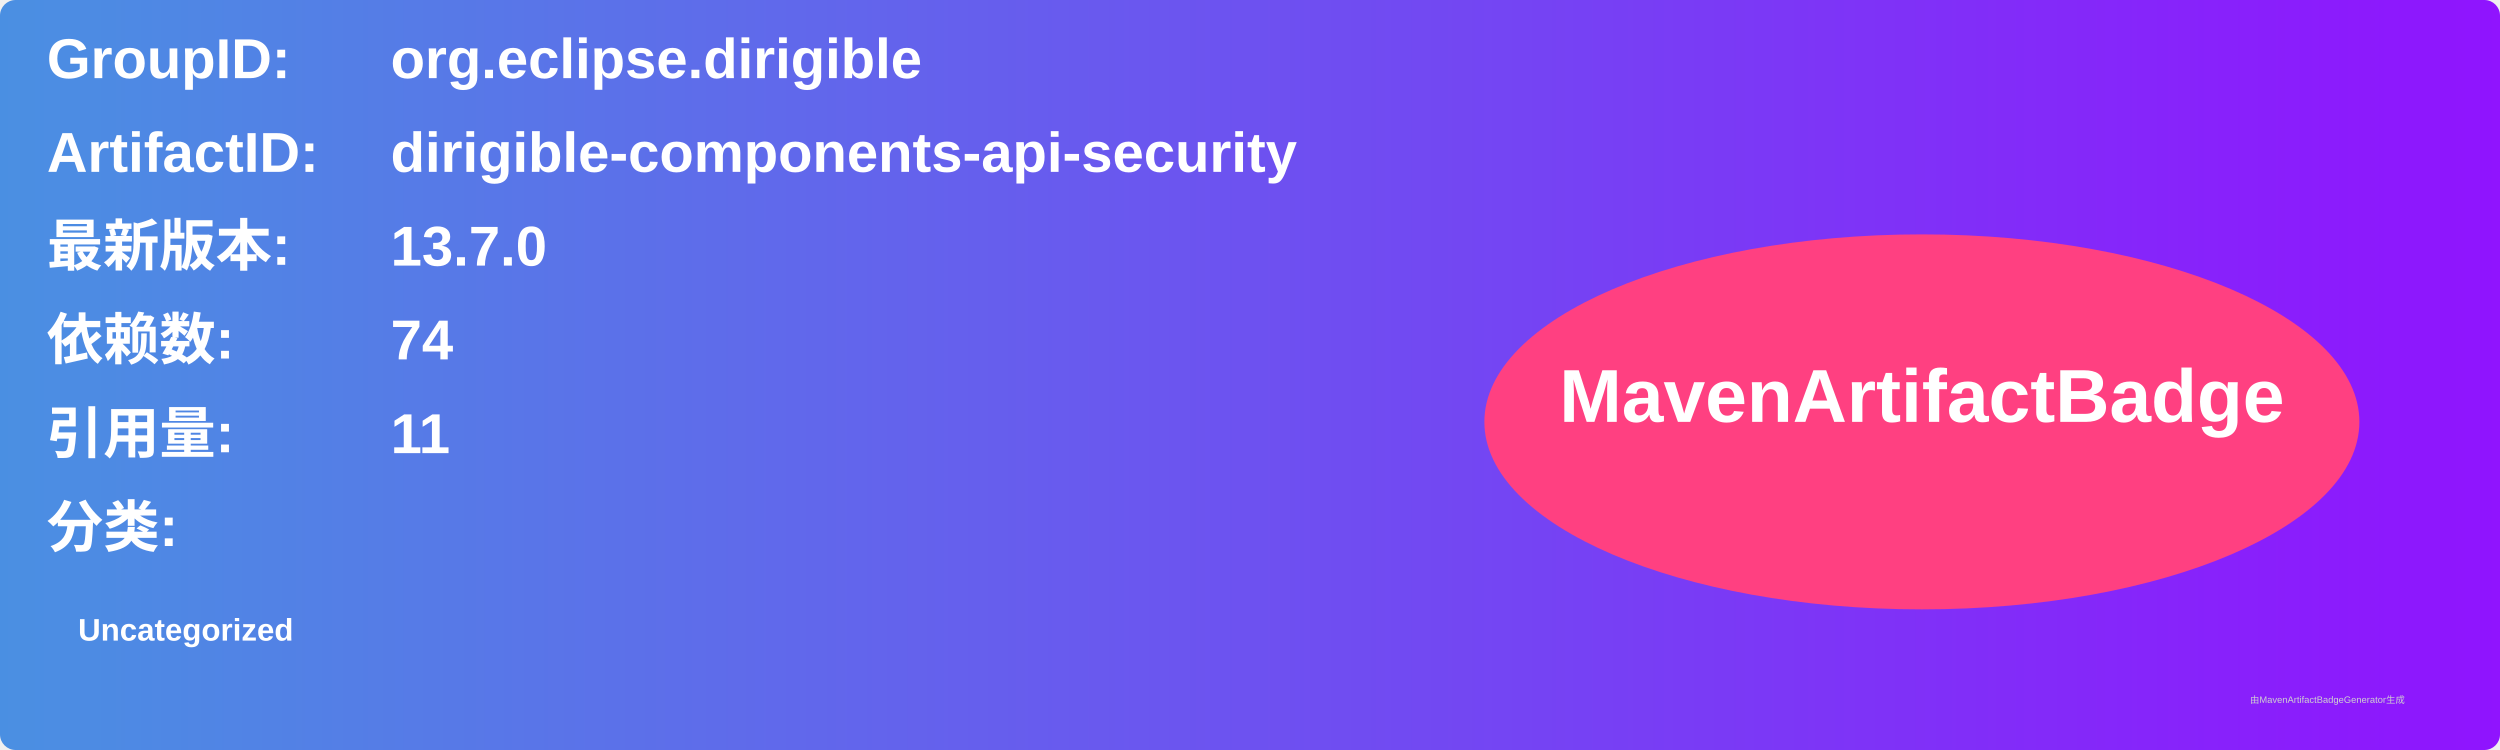
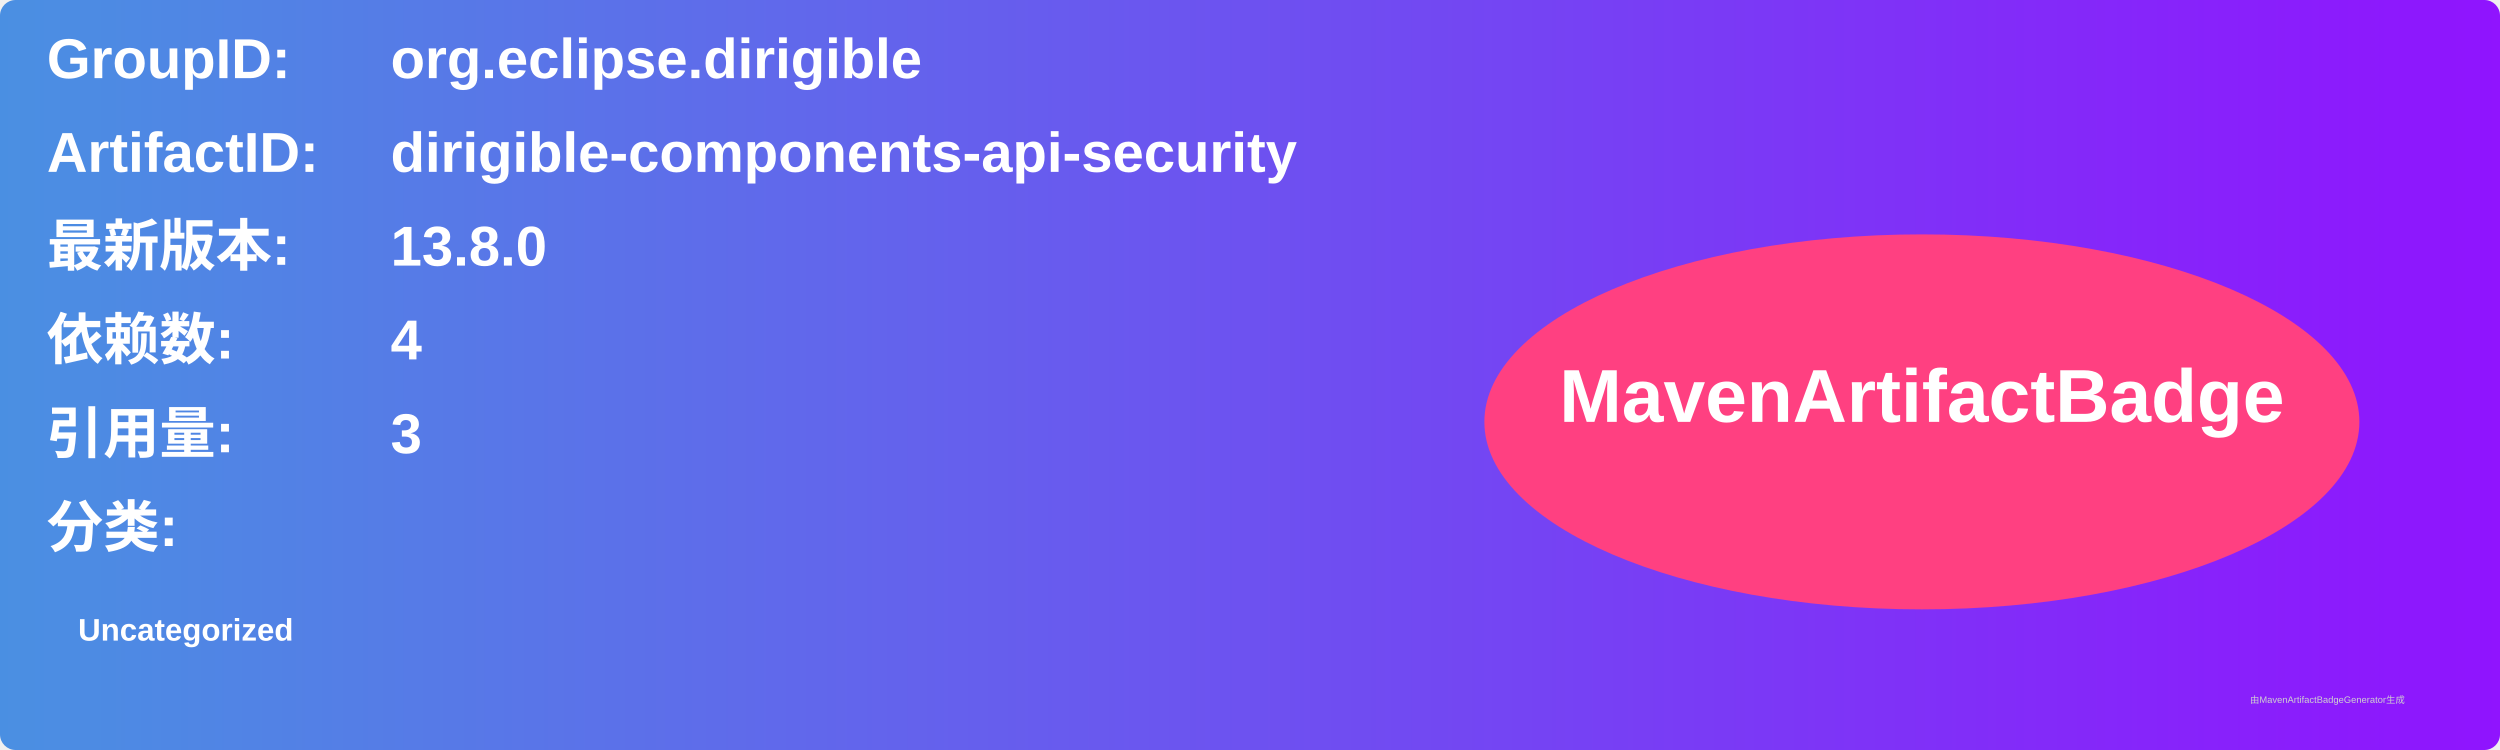
<svg xmlns="http://www.w3.org/2000/svg" width="800" height="240" viewBox="0 0 800 240">
  <linearGradient id="grad" x1="0%" y1="0%" x2="100%" y2="0%">
    <stop offset="0%" stop-color="#4a90e2" />
    <stop offset="100%" stop-color="#9013fe" />
  </linearGradient>
  <rect width="100%" height="100%" rx="5" ry="5" fill="url(#grad)" />
  <g transform="translate(15, 15)">
    <text x="0" y="10" font-family="Arial" font-size="18" fill="white" font-weight="bold" width="260">GroupID:</text>
    <text x="110" y="10" font-family="Arial" font-size="18" fill="white" font-weight="bold" width="460">org.eclipse.dirigible</text>
    <text x="0" y="40" font-family="Arial" font-size="18" fill="white" font-weight="bold" width="260">ArtifactID:</text>
    <text x="110" y="40" font-family="Arial" font-size="18" fill="white" font-weight="bold" width="460">dirigible-components-api-security</text>
    <text x="0" y="70" font-family="Arial" font-size="18" fill="white" font-weight="bold">最新版本:</text>
    <text x="110" y="70" font-family="Arial" font-size="18" fill="white" font-weight="bold">
-       <tspan font-weight="bold">13.7.0</tspan>
+       <tspan font-weight="bold">13.8.0</tspan>
    </text>
    <text x="0" y="100" font-family="Arial" font-size="18" fill="white" font-weight="bold">依赖数: </text>
    <text x="110" y="100" font-family="Arial" font-size="18" fill="white">
-       <tspan font-weight="bold">74</tspan>
+       <tspan font-weight="bold">4</tspan>
    </text>
    <text x="0" y="130" font-family="Arial" font-size="18" fill="white" font-weight="bold">引用量: </text>
    <text x="110" y="130" font-family="Arial" font-size="18" fill="white">
-       <tspan font-weight="bold">11</tspan>
+       <tspan font-weight="bold">3</tspan>
    </text>
    <text x="0" y="160" font-family="Arial" font-size="18" fill="white" font-weight="bold">分类:</text>
    <text x="10" y="190" font-family="Arial" font-size="10" fill="white">
      <tspan font-weight="bold">Uncategorized</tspan>
    </text>
    <ellipse cx="600" cy="120" rx="140" ry="60" fill="#ff4081" />
    <text x="600" y="120" text-anchor="middle" font-family="Arial" font-size="24" fill="white" font-weight="bold">MavenArtifactBadge</text>
  </g>
  <text x="720" y="225" font-family="Arial" font-size="3" fill="#d0d0d0">由MavenArtifactBadgeGenerator生成</text>
</svg>
